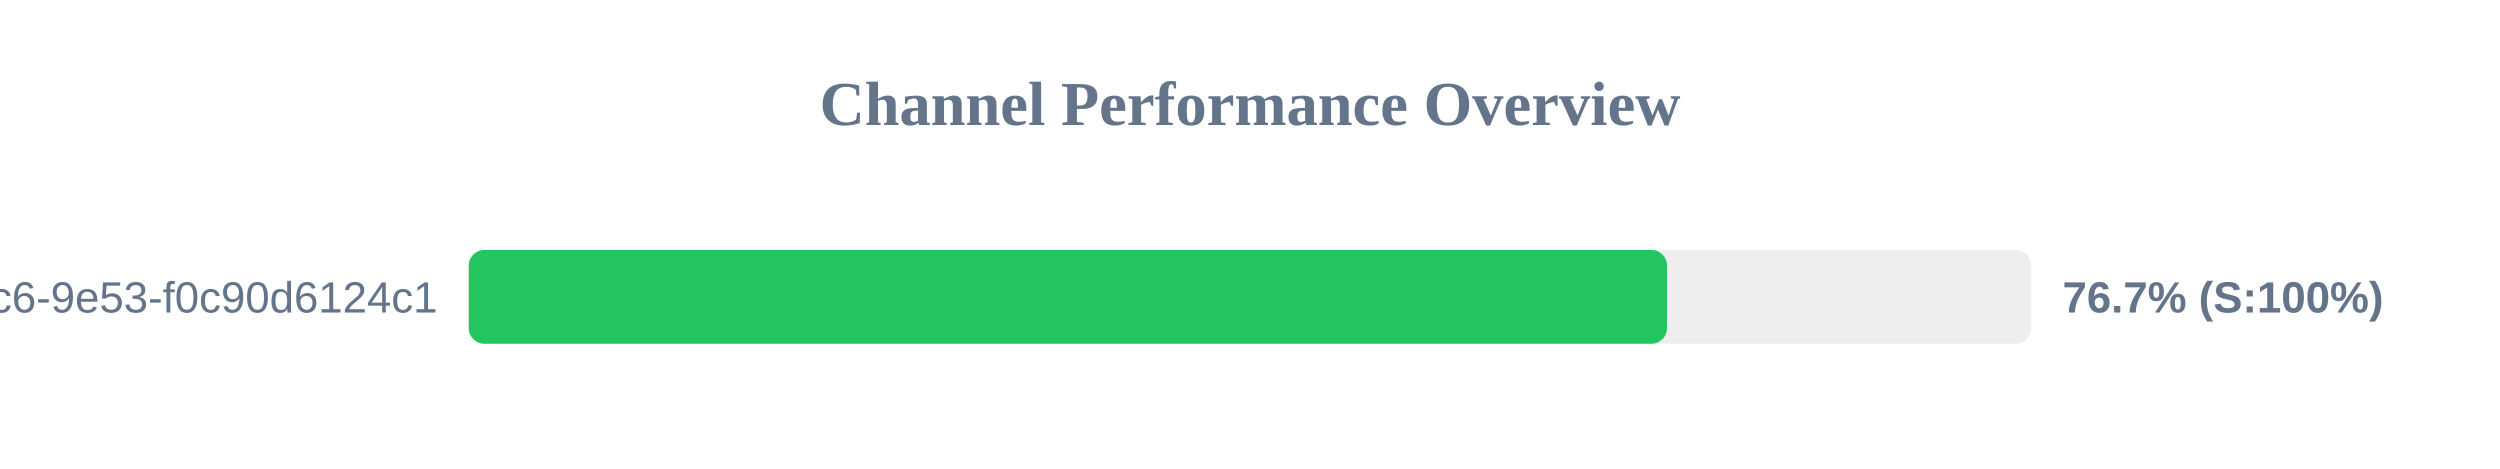
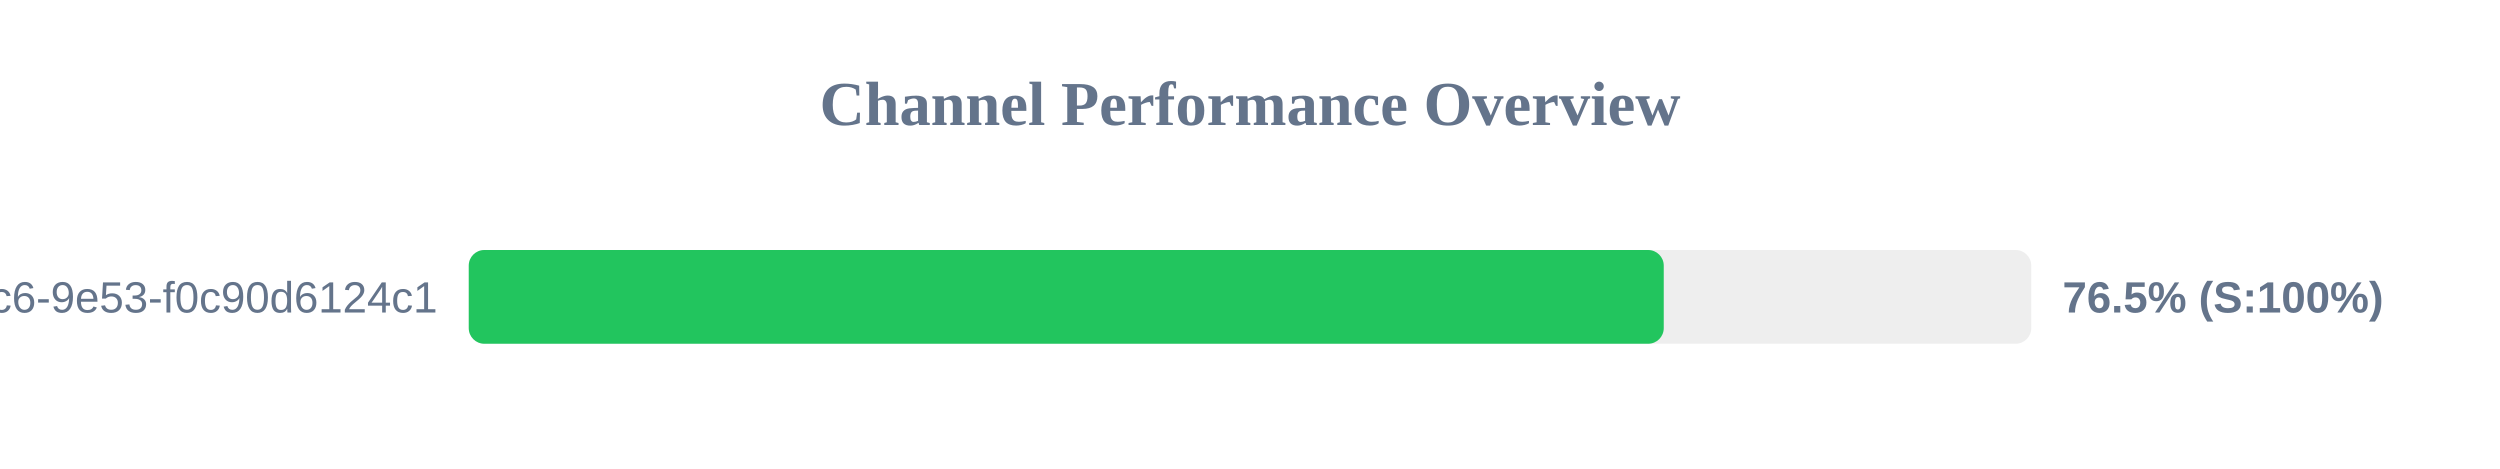
<svg xmlns="http://www.w3.org/2000/svg" width="800" height="150" version="1.1">
  <style>
        .row { font: 14px Arial; fill: #64748b; }
        .score { font: bold 14px Arial; fill: #64748b; }
    </style>
  <text x="400" y="40" text-anchor="middle" font-size="20px" font-weight="bold" fill="#64748b">Channel Performance Overview</text>
  <rect x="150" y="80" width="500" height="30" fill="#eee" rx="5" />
-   <rect x="150" y="80" width="383.45" height="30" fill="#22c55e" rx="5" />
+   <rect x="150" y="80" width="382.4" height="30" fill="#22c55e" rx="5" />
  <text x="140" y="100" text-anchor="end" class="row">?uuid=4685eb2a-5ddb-4dc6-9e53-f0c90d6124c1</text>
-   <text x="660" y="100" text-anchor="start" class="score">76.7% (S:100%)</text>
+   <text x="660" y="100" text-anchor="start" class="score">76.5% (S:100%)</text>
</svg>
